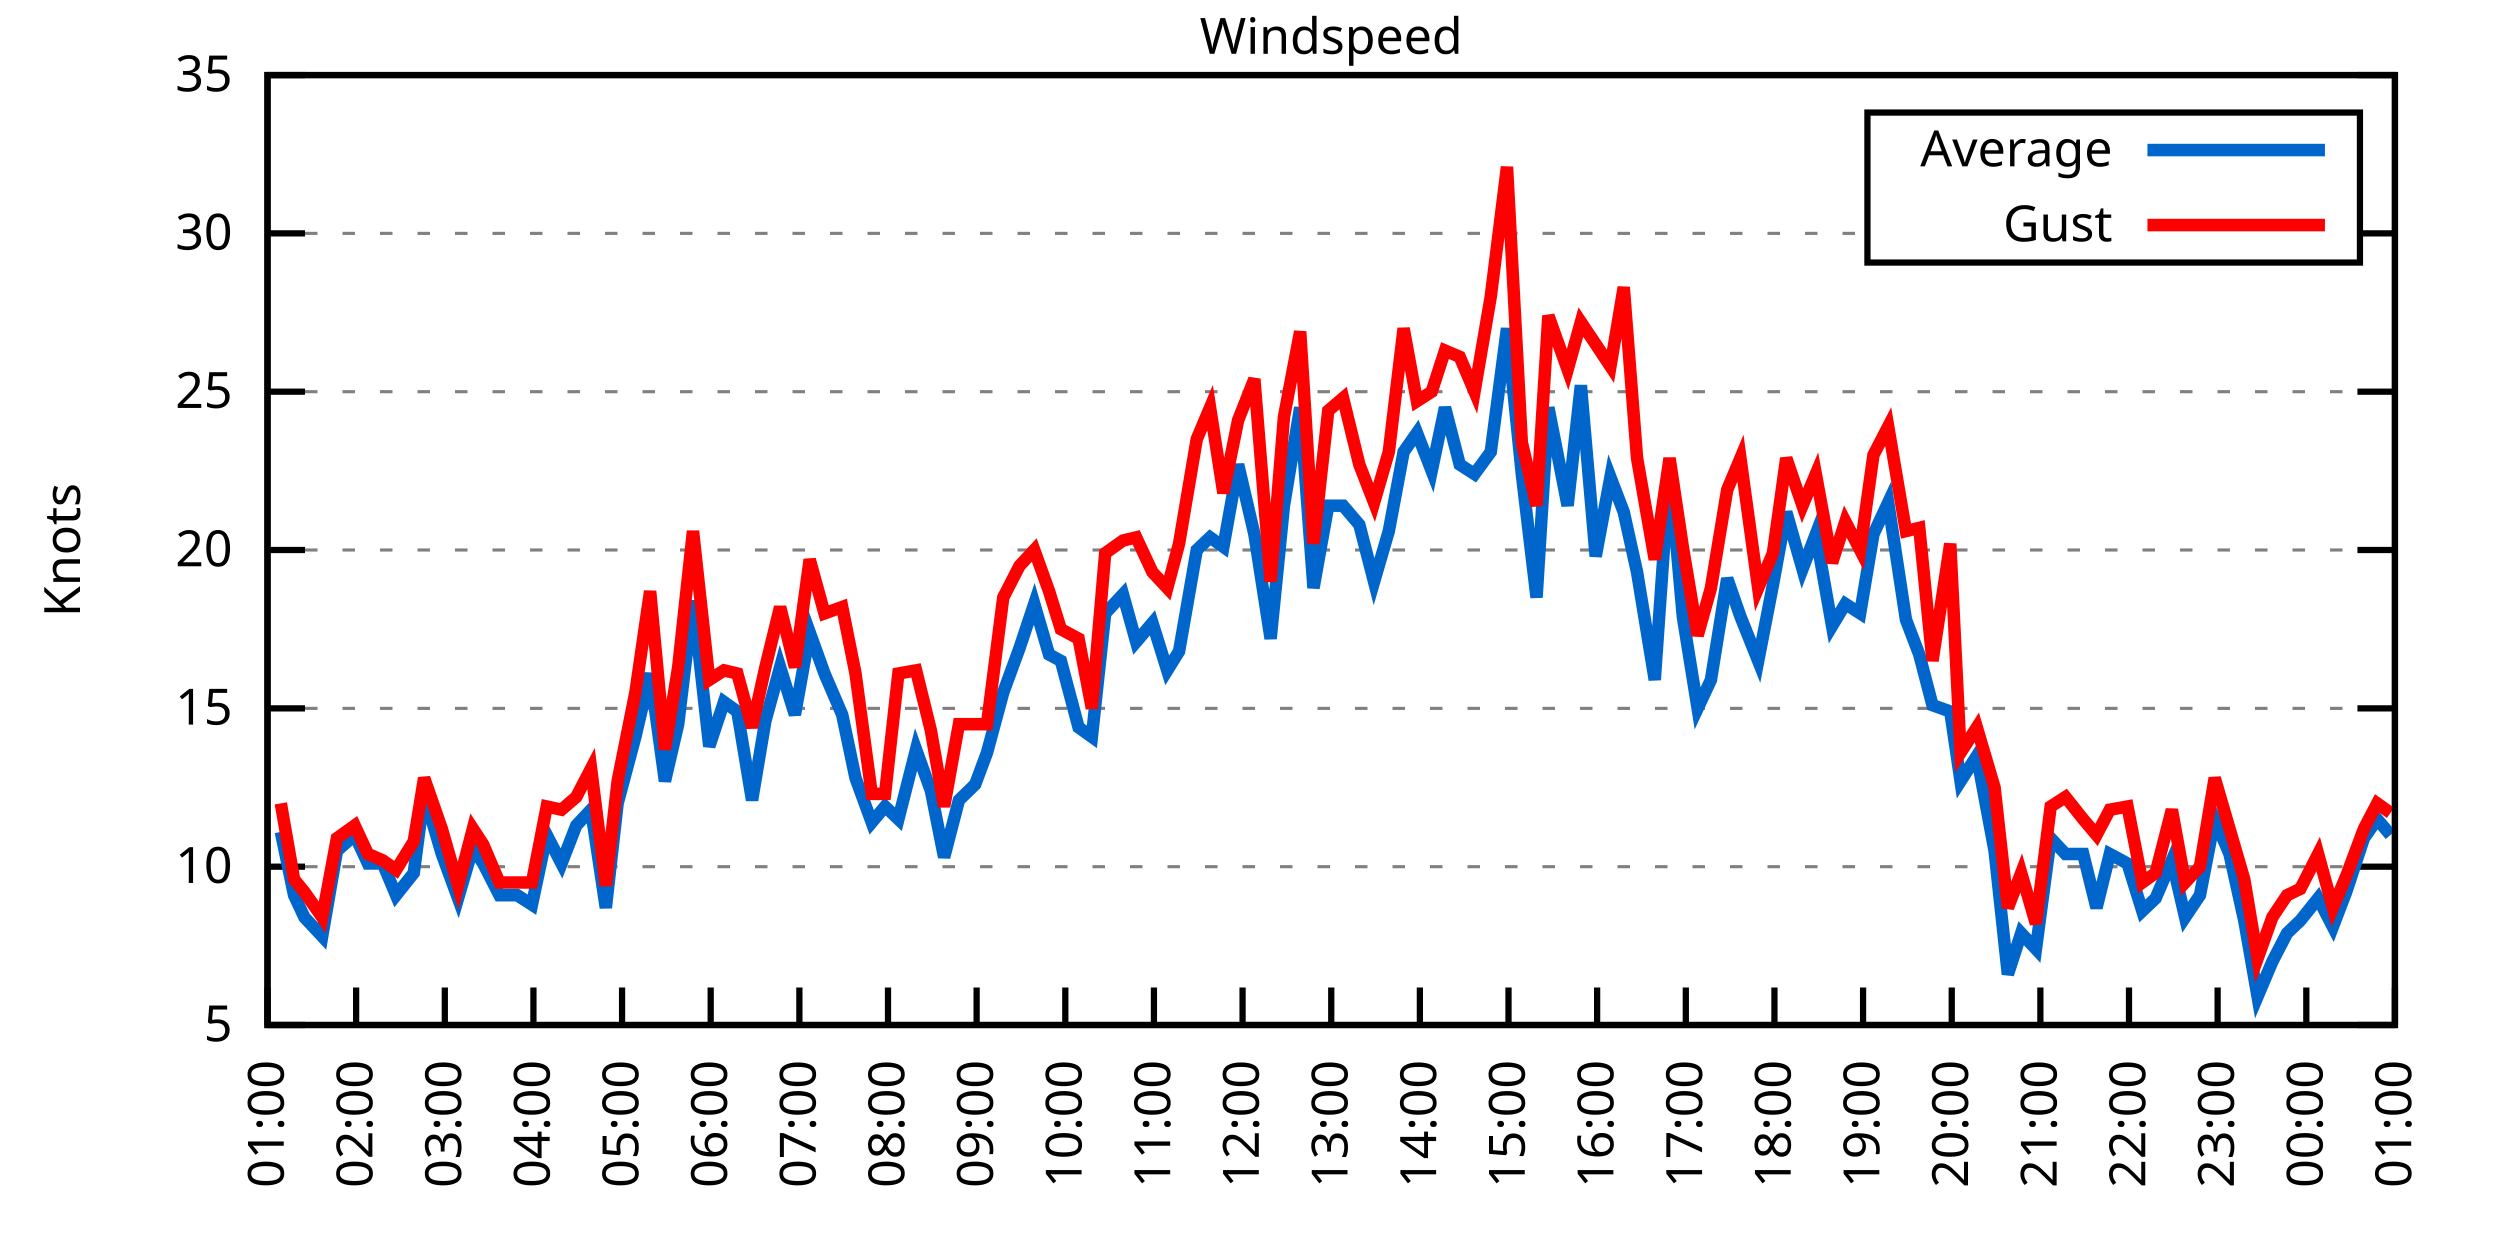
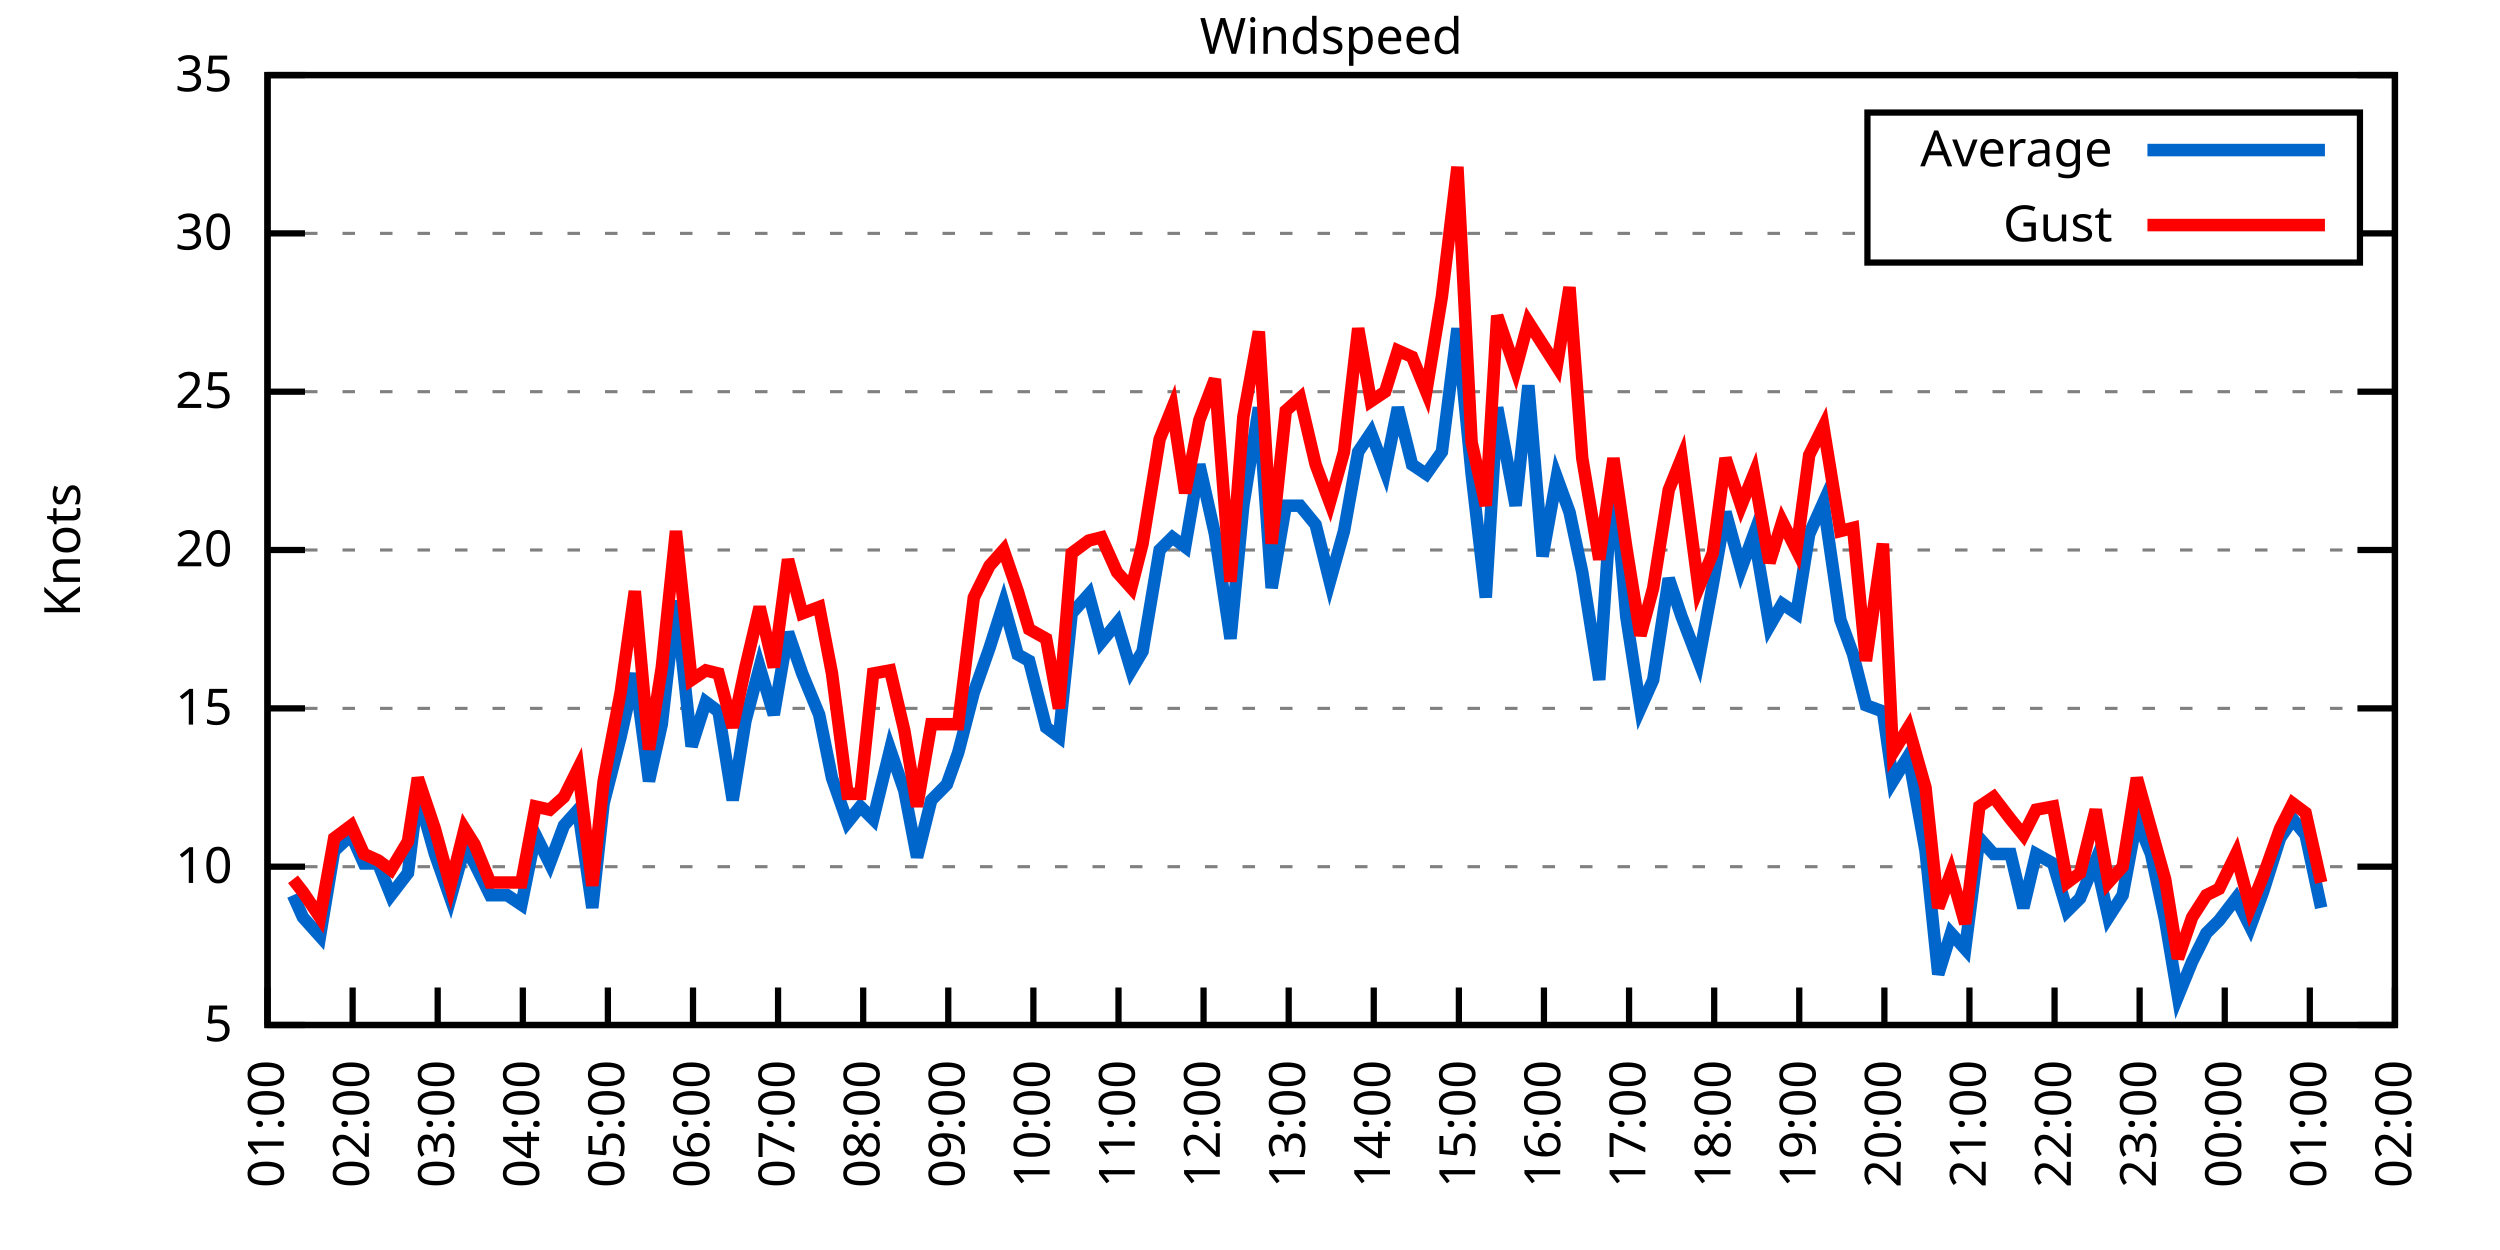
<svg xmlns="http://www.w3.org/2000/svg" xmlns:xlink="http://www.w3.org/1999/xlink" width="400" height="200" viewBox="0 0 400 200">
  <g id="gnuplot_canvas">
    <rect x="0" y="0" width="400" height="200" fill="none" />
    <defs>
      <circle id="gpDot" r="0.5" stroke-width="0.5" stroke="currentColor" />
      <path id="gpPt0" stroke-width="0.333" stroke="currentColor" d="M-1,0 h2 M0,-1 v2" />
      <path id="gpPt1" stroke-width="0.333" stroke="currentColor" d="M-1,-1 L1,1 M1,-1 L-1,1" />
      <path id="gpPt2" stroke-width="0.333" stroke="currentColor" d="M-1,0 L1,0 M0,-1 L0,1 M-1,-1 L1,1 M-1,1 L1,-1" />
      <rect id="gpPt3" stroke-width="0.333" stroke="currentColor" x="-1" y="-1" width="2" height="2" />
      <rect id="gpPt4" stroke-width="0.333" stroke="currentColor" fill="currentColor" x="-1" y="-1" width="2" height="2" />
      <circle id="gpPt5" stroke-width="0.333" stroke="currentColor" cx="0" cy="0" r="1" />
      <use xlink:href="#gpPt5" id="gpPt6" fill="currentColor" stroke="none" />
      <path id="gpPt7" stroke-width="0.333" stroke="currentColor" d="M0,-1.33 L-1.33,0.67 L1.33,0.67 z" />
      <use xlink:href="#gpPt7" id="gpPt8" fill="currentColor" stroke="none" />
      <use xlink:href="#gpPt7" id="gpPt9" stroke="currentColor" transform="rotate(180)" />
      <use xlink:href="#gpPt9" id="gpPt10" fill="currentColor" stroke="none" />
      <use xlink:href="#gpPt3" id="gpPt11" stroke="currentColor" transform="rotate(45)" />
      <use xlink:href="#gpPt11" id="gpPt12" fill="currentColor" stroke="none" />
      <path id="gpPt13" stroke-width="0.333" stroke="currentColor" d="M0,1.330 L1.265,0.411 L0.782,-1.067 L-0.782,-1.076 L-1.265,0.411 z" />
      <use xlink:href="#gpPt13" id="gpPt14" fill="currentColor" stroke="none" />
      <filter id="textbox" filterUnits="objectBoundingBox" x="0" y="0" height="1" width="1">
        <feFlood flood-color="white" flood-opacity="1" result="bgnd" />
        <feComposite in="SourceGraphic" in2="bgnd" operator="atop" />
      </filter>
      <filter id="greybox" filterUnits="objectBoundingBox" x="0" y="0" height="1" width="1">
        <feFlood flood-color="lightgrey" flood-opacity="1" result="grey" />
        <feComposite in="SourceGraphic" in2="grey" operator="atop" />
      </filter>
    </defs>
    <g fill="none" color="white" stroke="currentColor" stroke-width="1.00" stroke-linecap="butt" stroke-linejoin="miter">
</g>
    <g fill="none" color="black" stroke="currentColor" stroke-width="1.00" stroke-linecap="butt" stroke-linejoin="miter">
      <g stroke="none" shape-rendering="crispEdges">
        <polygon fill="rgb(255, 255, 255)" points="42.80,164.00 383.18,164.00 383.18,12.02 42.80,12.02 " />
      </g>
    </g>
    <g fill="none" color="black" stroke="currentColor" stroke-width="1.00" stroke-linecap="butt" stroke-linejoin="miter">
</g>
    <g fill="none" color="black" stroke="black" stroke-width="0.50" stroke-linecap="butt" stroke-linejoin="miter">
</g>
    <g fill="none" color="gray" stroke="currentColor" stroke-width="0.50" stroke-linecap="butt" stroke-linejoin="miter">
      <path stroke="gray" stroke-dasharray="2,4" class="gridline" d="M42.80,164.00 L383.19,164.00  " />
    </g>
    <g fill="none" color="gray" stroke="gray" stroke-width="1.00" stroke-linecap="butt" stroke-linejoin="miter">
</g>
    <g fill="none" color="black" stroke="currentColor" stroke-width="1.00" stroke-linecap="butt" stroke-linejoin="miter">
      <path stroke="black" d="M42.80,164.00 L48.80,164.00 M383.19,164.00 L377.19,164.00  " />
      <g transform="translate(37.20,166.60)" stroke="none" fill="black" font-family="Sans" font-size="8.00" text-anchor="end">
        <text>
          <tspan font-family="Sans"> 5</tspan>
        </text>
      </g>
    </g>
    <g fill="none" color="black" stroke="currentColor" stroke-width="1.00" stroke-linecap="butt" stroke-linejoin="miter">
</g>
    <g fill="none" color="black" stroke="black" stroke-width="0.50" stroke-linecap="butt" stroke-linejoin="miter">
</g>
    <g fill="none" color="gray" stroke="currentColor" stroke-width="0.50" stroke-linecap="butt" stroke-linejoin="miter">
      <path stroke="gray" stroke-dasharray="2,4" class="gridline" d="M42.80,138.67 L383.19,138.67  " />
    </g>
    <g fill="none" color="gray" stroke="gray" stroke-width="1.00" stroke-linecap="butt" stroke-linejoin="miter">
</g>
    <g fill="none" color="black" stroke="currentColor" stroke-width="1.00" stroke-linecap="butt" stroke-linejoin="miter">
      <path stroke="black" d="M42.80,138.67 L48.80,138.67 M383.19,138.67 L377.19,138.67  " />
      <g transform="translate(37.20,141.27)" stroke="none" fill="black" font-family="Sans" font-size="8.00" text-anchor="end">
        <text>
          <tspan font-family="Sans"> 10</tspan>
        </text>
      </g>
    </g>
    <g fill="none" color="black" stroke="currentColor" stroke-width="1.00" stroke-linecap="butt" stroke-linejoin="miter">
</g>
    <g fill="none" color="black" stroke="black" stroke-width="0.50" stroke-linecap="butt" stroke-linejoin="miter">
</g>
    <g fill="none" color="gray" stroke="currentColor" stroke-width="0.50" stroke-linecap="butt" stroke-linejoin="miter">
      <path stroke="gray" stroke-dasharray="2,4" class="gridline" d="M42.80,113.34 L383.19,113.34  " />
    </g>
    <g fill="none" color="gray" stroke="gray" stroke-width="1.00" stroke-linecap="butt" stroke-linejoin="miter">
</g>
    <g fill="none" color="black" stroke="currentColor" stroke-width="1.00" stroke-linecap="butt" stroke-linejoin="miter">
      <path stroke="black" d="M42.80,113.34 L48.80,113.34 M383.19,113.34 L377.19,113.34  " />
      <g transform="translate(37.20,115.94)" stroke="none" fill="black" font-family="Sans" font-size="8.00" text-anchor="end">
        <text>
          <tspan font-family="Sans"> 15</tspan>
        </text>
      </g>
    </g>
    <g fill="none" color="black" stroke="currentColor" stroke-width="1.00" stroke-linecap="butt" stroke-linejoin="miter">
</g>
    <g fill="none" color="black" stroke="black" stroke-width="0.50" stroke-linecap="butt" stroke-linejoin="miter">
</g>
    <g fill="none" color="gray" stroke="currentColor" stroke-width="0.50" stroke-linecap="butt" stroke-linejoin="miter">
      <path stroke="gray" stroke-dasharray="2,4" class="gridline" d="M42.80,88.00 L383.19,88.00  " />
    </g>
    <g fill="none" color="gray" stroke="gray" stroke-width="1.00" stroke-linecap="butt" stroke-linejoin="miter">
</g>
    <g fill="none" color="black" stroke="currentColor" stroke-width="1.00" stroke-linecap="butt" stroke-linejoin="miter">
      <path stroke="black" d="M42.80,88.00 L48.80,88.00 M383.19,88.00 L377.19,88.00  " />
      <g transform="translate(37.20,90.60)" stroke="none" fill="black" font-family="Sans" font-size="8.00" text-anchor="end">
        <text>
          <tspan font-family="Sans"> 20</tspan>
        </text>
      </g>
    </g>
    <g fill="none" color="black" stroke="currentColor" stroke-width="1.00" stroke-linecap="butt" stroke-linejoin="miter">
</g>
    <g fill="none" color="black" stroke="black" stroke-width="0.50" stroke-linecap="butt" stroke-linejoin="miter">
</g>
    <g fill="none" color="gray" stroke="currentColor" stroke-width="0.50" stroke-linecap="butt" stroke-linejoin="miter">
      <path stroke="gray" stroke-dasharray="2,4" class="gridline" d="M42.80,62.67 L383.19,62.67  " />
    </g>
    <g fill="none" color="gray" stroke="gray" stroke-width="1.00" stroke-linecap="butt" stroke-linejoin="miter">
</g>
    <g fill="none" color="black" stroke="currentColor" stroke-width="1.00" stroke-linecap="butt" stroke-linejoin="miter">
      <path stroke="black" d="M42.80,62.67 L48.80,62.67 M383.19,62.67 L377.19,62.67  " />
      <g transform="translate(37.20,65.27)" stroke="none" fill="black" font-family="Sans" font-size="8.00" text-anchor="end">
        <text>
          <tspan font-family="Sans"> 25</tspan>
        </text>
      </g>
    </g>
    <g fill="none" color="black" stroke="currentColor" stroke-width="1.00" stroke-linecap="butt" stroke-linejoin="miter">
</g>
    <g fill="none" color="black" stroke="black" stroke-width="0.50" stroke-linecap="butt" stroke-linejoin="miter">
</g>
    <g fill="none" color="gray" stroke="currentColor" stroke-width="0.50" stroke-linecap="butt" stroke-linejoin="miter">
      <path stroke="gray" stroke-dasharray="2,4" class="gridline" d="M42.80,37.34 L298.79,37.34 M377.59,37.34 L383.19,37.34  " />
    </g>
    <g fill="none" color="gray" stroke="gray" stroke-width="1.00" stroke-linecap="butt" stroke-linejoin="miter">
</g>
    <g fill="none" color="black" stroke="currentColor" stroke-width="1.00" stroke-linecap="butt" stroke-linejoin="miter">
      <path stroke="black" d="M42.80,37.34 L48.80,37.34 M383.19,37.34 L377.19,37.34  " />
      <g transform="translate(37.20,39.94)" stroke="none" fill="black" font-family="Sans" font-size="8.00" text-anchor="end">
        <text>
          <tspan font-family="Sans"> 30</tspan>
        </text>
      </g>
    </g>
    <g fill="none" color="black" stroke="currentColor" stroke-width="1.00" stroke-linecap="butt" stroke-linejoin="miter">
</g>
    <g fill="none" color="black" stroke="black" stroke-width="0.50" stroke-linecap="butt" stroke-linejoin="miter">
</g>
    <g fill="none" color="gray" stroke="currentColor" stroke-width="0.50" stroke-linecap="butt" stroke-linejoin="miter">
      <path stroke="gray" stroke-dasharray="2,4" class="gridline" d="M42.80,12.01 L383.19,12.01  " />
    </g>
    <g fill="none" color="gray" stroke="gray" stroke-width="1.00" stroke-linecap="butt" stroke-linejoin="miter">
</g>
    <g fill="none" color="black" stroke="currentColor" stroke-width="1.00" stroke-linecap="butt" stroke-linejoin="miter">
      <path stroke="black" d="M42.80,12.01 L48.80,12.01 M383.19,12.01 L377.19,12.01  " />
      <g transform="translate(37.20,14.61)" stroke="none" fill="black" font-family="Sans" font-size="8.00" text-anchor="end">
        <text>
          <tspan font-family="Sans"> 35</tspan>
        </text>
      </g>
    </g>
    <g fill="none" color="black" stroke="currentColor" stroke-width="1.00" stroke-linecap="butt" stroke-linejoin="miter">
      <path stroke="black" d="M42.80,164.00 L42.80,158.00  " />
      <g transform="translate(45.40,169.60) rotate(270.00)" stroke="none" fill="black" font-family="Sans" font-size="8.00" text-anchor="end">
        <text>
          <tspan font-family="Sans">01:00</tspan>
        </text>
      </g>
    </g>
    <g fill="none" color="black" stroke="currentColor" stroke-width="1.00" stroke-linecap="butt" stroke-linejoin="miter">
-       <path stroke="black" d="M56.98,164.00 L56.98,158.00  " />
-       <g transform="translate(59.58,169.60) rotate(270.00)" stroke="none" fill="black" font-family="Sans" font-size="8.00" text-anchor="end">
+       <path stroke="black" d="M56.42,164.00 L56.42,158.00  " />
+       <g transform="translate(59.02,169.60) rotate(270.00)" stroke="none" fill="black" font-family="Sans" font-size="8.00" text-anchor="end">
        <text>
          <tspan font-family="Sans">02:00</tspan>
        </text>
      </g>
    </g>
    <g fill="none" color="black" stroke="currentColor" stroke-width="1.00" stroke-linecap="butt" stroke-linejoin="miter">
-       <path stroke="black" d="M71.17,164.00 L71.17,158.00  " />
-       <g transform="translate(73.77,169.60) rotate(270.00)" stroke="none" fill="black" font-family="Sans" font-size="8.00" text-anchor="end">
+       <path stroke="black" d="M70.03,164.00 L70.03,158.00  " />
+       <g transform="translate(72.63,169.60) rotate(270.00)" stroke="none" fill="black" font-family="Sans" font-size="8.00" text-anchor="end">
        <text>
          <tspan font-family="Sans">03:00</tspan>
        </text>
      </g>
    </g>
    <g fill="none" color="black" stroke="currentColor" stroke-width="1.00" stroke-linecap="butt" stroke-linejoin="miter">
-       <path stroke="black" d="M85.35,164.00 L85.35,158.00  " />
-       <g transform="translate(87.95,169.60) rotate(270.00)" stroke="none" fill="black" font-family="Sans" font-size="8.00" text-anchor="end">
+       <path stroke="black" d="M83.65,164.00 L83.65,158.00  " />
+       <g transform="translate(86.25,169.60) rotate(270.00)" stroke="none" fill="black" font-family="Sans" font-size="8.00" text-anchor="end">
        <text>
          <tspan font-family="Sans">04:00</tspan>
        </text>
      </g>
    </g>
    <g fill="none" color="black" stroke="currentColor" stroke-width="1.00" stroke-linecap="butt" stroke-linejoin="miter">
-       <path stroke="black" d="M99.53,164.00 L99.53,158.00  " />
-       <g transform="translate(102.13,169.60) rotate(270.00)" stroke="none" fill="black" font-family="Sans" font-size="8.00" text-anchor="end">
+       <path stroke="black" d="M97.26,164.00 L97.26,158.00  " />
+       <g transform="translate(99.86,169.60) rotate(270.00)" stroke="none" fill="black" font-family="Sans" font-size="8.00" text-anchor="end">
        <text>
          <tspan font-family="Sans">05:00</tspan>
        </text>
      </g>
    </g>
    <g fill="none" color="black" stroke="currentColor" stroke-width="1.00" stroke-linecap="butt" stroke-linejoin="miter">
-       <path stroke="black" d="M113.71,164.00 L113.71,158.00  " />
-       <g transform="translate(116.31,169.60) rotate(270.00)" stroke="none" fill="black" font-family="Sans" font-size="8.00" text-anchor="end">
+       <path stroke="black" d="M110.88,164.00 L110.88,158.00  " />
+       <g transform="translate(113.48,169.60) rotate(270.00)" stroke="none" fill="black" font-family="Sans" font-size="8.00" text-anchor="end">
        <text>
          <tspan font-family="Sans">06:00</tspan>
        </text>
      </g>
    </g>
    <g fill="none" color="black" stroke="currentColor" stroke-width="1.00" stroke-linecap="butt" stroke-linejoin="miter">
-       <path stroke="black" d="M127.90,164.00 L127.90,158.00  " />
-       <g transform="translate(130.50,169.60) rotate(270.00)" stroke="none" fill="black" font-family="Sans" font-size="8.00" text-anchor="end">
+       <path stroke="black" d="M124.49,164.00 L124.49,158.00  " />
+       <g transform="translate(127.09,169.60) rotate(270.00)" stroke="none" fill="black" font-family="Sans" font-size="8.00" text-anchor="end">
        <text>
          <tspan font-family="Sans">07:00</tspan>
        </text>
      </g>
    </g>
    <g fill="none" color="black" stroke="currentColor" stroke-width="1.00" stroke-linecap="butt" stroke-linejoin="miter">
-       <path stroke="black" d="M142.08,164.00 L142.08,158.00  " />
-       <g transform="translate(144.68,169.60) rotate(270.00)" stroke="none" fill="black" font-family="Sans" font-size="8.00" text-anchor="end">
+       <path stroke="black" d="M138.11,164.00 L138.11,158.00  " />
+       <g transform="translate(140.71,169.60) rotate(270.00)" stroke="none" fill="black" font-family="Sans" font-size="8.00" text-anchor="end">
        <text>
          <tspan font-family="Sans">08:00</tspan>
        </text>
      </g>
    </g>
    <g fill="none" color="black" stroke="currentColor" stroke-width="1.00" stroke-linecap="butt" stroke-linejoin="miter">
-       <path stroke="black" d="M156.26,164.00 L156.26,158.00  " />
-       <g transform="translate(158.86,169.60) rotate(270.00)" stroke="none" fill="black" font-family="Sans" font-size="8.00" text-anchor="end">
+       <path stroke="black" d="M151.72,164.00 L151.72,158.00  " />
+       <g transform="translate(154.32,169.60) rotate(270.00)" stroke="none" fill="black" font-family="Sans" font-size="8.00" text-anchor="end">
        <text>
          <tspan font-family="Sans">09:00</tspan>
        </text>
      </g>
    </g>
    <g fill="none" color="black" stroke="currentColor" stroke-width="1.00" stroke-linecap="butt" stroke-linejoin="miter">
-       <path stroke="black" d="M170.45,164.00 L170.45,158.00  " />
-       <g transform="translate(173.05,169.60) rotate(270.00)" stroke="none" fill="black" font-family="Sans" font-size="8.00" text-anchor="end">
+       <path stroke="black" d="M165.34,164.00 L165.34,158.00  " />
+       <g transform="translate(167.94,169.60) rotate(270.00)" stroke="none" fill="black" font-family="Sans" font-size="8.00" text-anchor="end">
        <text>
          <tspan font-family="Sans">10:00</tspan>
        </text>
      </g>
    </g>
    <g fill="none" color="black" stroke="currentColor" stroke-width="1.00" stroke-linecap="butt" stroke-linejoin="miter">
-       <path stroke="black" d="M184.63,164.00 L184.63,158.00  " />
-       <g transform="translate(187.23,169.60) rotate(270.00)" stroke="none" fill="black" font-family="Sans" font-size="8.00" text-anchor="end">
+       <path stroke="black" d="M178.96,164.00 L178.96,158.00  " />
+       <g transform="translate(181.56,169.60) rotate(270.00)" stroke="none" fill="black" font-family="Sans" font-size="8.00" text-anchor="end">
        <text>
          <tspan font-family="Sans">11:00</tspan>
        </text>
      </g>
    </g>
    <g fill="none" color="black" stroke="currentColor" stroke-width="1.00" stroke-linecap="butt" stroke-linejoin="miter">
-       <path stroke="black" d="M198.81,164.00 L198.81,158.00  " />
-       <g transform="translate(201.41,169.60) rotate(270.00)" stroke="none" fill="black" font-family="Sans" font-size="8.00" text-anchor="end">
+       <path stroke="black" d="M192.57,164.00 L192.57,158.00  " />
+       <g transform="translate(195.17,169.60) rotate(270.00)" stroke="none" fill="black" font-family="Sans" font-size="8.00" text-anchor="end">
        <text>
          <tspan font-family="Sans">12:00</tspan>
        </text>
      </g>
    </g>
    <g fill="none" color="black" stroke="currentColor" stroke-width="1.00" stroke-linecap="butt" stroke-linejoin="miter">
-       <path stroke="black" d="M213.00,164.00 L213.00,158.00  " />
-       <g transform="translate(215.60,169.60) rotate(270.00)" stroke="none" fill="black" font-family="Sans" font-size="8.00" text-anchor="end">
+       <path stroke="black" d="M206.19,164.00 L206.19,158.00  " />
+       <g transform="translate(208.79,169.60) rotate(270.00)" stroke="none" fill="black" font-family="Sans" font-size="8.00" text-anchor="end">
        <text>
          <tspan font-family="Sans">13:00</tspan>
        </text>
      </g>
    </g>
    <g fill="none" color="black" stroke="currentColor" stroke-width="1.00" stroke-linecap="butt" stroke-linejoin="miter">
-       <path stroke="black" d="M227.18,164.00 L227.18,158.00  " />
-       <g transform="translate(229.78,169.60) rotate(270.00)" stroke="none" fill="black" font-family="Sans" font-size="8.00" text-anchor="end">
+       <path stroke="black" d="M219.80,164.00 L219.80,158.00  " />
+       <g transform="translate(222.40,169.60) rotate(270.00)" stroke="none" fill="black" font-family="Sans" font-size="8.00" text-anchor="end">
        <text>
          <tspan font-family="Sans">14:00</tspan>
        </text>
      </g>
    </g>
    <g fill="none" color="black" stroke="currentColor" stroke-width="1.00" stroke-linecap="butt" stroke-linejoin="miter">
-       <path stroke="black" d="M241.36,164.00 L241.36,158.00  " />
-       <g transform="translate(243.96,169.60) rotate(270.00)" stroke="none" fill="black" font-family="Sans" font-size="8.00" text-anchor="end">
+       <path stroke="black" d="M233.42,164.00 L233.42,158.00  " />
+       <g transform="translate(236.02,169.60) rotate(270.00)" stroke="none" fill="black" font-family="Sans" font-size="8.00" text-anchor="end">
        <text>
          <tspan font-family="Sans">15:00</tspan>
        </text>
      </g>
    </g>
    <g fill="none" color="black" stroke="currentColor" stroke-width="1.00" stroke-linecap="butt" stroke-linejoin="miter">
-       <path stroke="black" d="M255.54,164.00 L255.54,158.00  " />
-       <g transform="translate(258.14,169.60) rotate(270.00)" stroke="none" fill="black" font-family="Sans" font-size="8.00" text-anchor="end">
+       <path stroke="black" d="M247.03,164.00 L247.03,158.00  " />
+       <g transform="translate(249.63,169.60) rotate(270.00)" stroke="none" fill="black" font-family="Sans" font-size="8.00" text-anchor="end">
        <text>
          <tspan font-family="Sans">16:00</tspan>
        </text>
      </g>
    </g>
    <g fill="none" color="black" stroke="currentColor" stroke-width="1.00" stroke-linecap="butt" stroke-linejoin="miter">
-       <path stroke="black" d="M269.73,164.00 L269.73,158.00  " />
-       <g transform="translate(272.33,169.60) rotate(270.00)" stroke="none" fill="black" font-family="Sans" font-size="8.00" text-anchor="end">
+       <path stroke="black" d="M260.65,164.00 L260.65,158.00  " />
+       <g transform="translate(263.25,169.60) rotate(270.00)" stroke="none" fill="black" font-family="Sans" font-size="8.00" text-anchor="end">
        <text>
          <tspan font-family="Sans">17:00</tspan>
        </text>
      </g>
    </g>
    <g fill="none" color="black" stroke="currentColor" stroke-width="1.00" stroke-linecap="butt" stroke-linejoin="miter">
-       <path stroke="black" d="M283.91,164.00 L283.91,158.00  " />
-       <g transform="translate(286.51,169.60) rotate(270.00)" stroke="none" fill="black" font-family="Sans" font-size="8.00" text-anchor="end">
+       <path stroke="black" d="M274.27,164.00 L274.27,158.00  " />
+       <g transform="translate(276.87,169.60) rotate(270.00)" stroke="none" fill="black" font-family="Sans" font-size="8.00" text-anchor="end">
        <text>
          <tspan font-family="Sans">18:00</tspan>
        </text>
      </g>
    </g>
    <g fill="none" color="black" stroke="currentColor" stroke-width="1.00" stroke-linecap="butt" stroke-linejoin="miter">
-       <path stroke="black" d="M298.09,164.00 L298.09,158.00  " />
-       <g transform="translate(300.69,169.60) rotate(270.00)" stroke="none" fill="black" font-family="Sans" font-size="8.00" text-anchor="end">
+       <path stroke="black" d="M287.88,164.00 L287.88,158.00  " />
+       <g transform="translate(290.48,169.60) rotate(270.00)" stroke="none" fill="black" font-family="Sans" font-size="8.00" text-anchor="end">
        <text>
          <tspan font-family="Sans">19:00</tspan>
        </text>
      </g>
    </g>
    <g fill="none" color="black" stroke="currentColor" stroke-width="1.00" stroke-linecap="butt" stroke-linejoin="miter">
-       <path stroke="black" d="M312.28,164.00 L312.28,158.00  " />
-       <g transform="translate(314.88,169.60) rotate(270.00)" stroke="none" fill="black" font-family="Sans" font-size="8.00" text-anchor="end">
+       <path stroke="black" d="M301.50,164.00 L301.50,158.00  " />
+       <g transform="translate(304.10,169.60) rotate(270.00)" stroke="none" fill="black" font-family="Sans" font-size="8.00" text-anchor="end">
        <text>
          <tspan font-family="Sans">20:00</tspan>
        </text>
      </g>
    </g>
    <g fill="none" color="black" stroke="currentColor" stroke-width="1.00" stroke-linecap="butt" stroke-linejoin="miter">
-       <path stroke="black" d="M326.46,164.00 L326.46,158.00  " />
-       <g transform="translate(329.06,169.60) rotate(270.00)" stroke="none" fill="black" font-family="Sans" font-size="8.00" text-anchor="end">
+       <path stroke="black" d="M315.11,164.00 L315.11,158.00  " />
+       <g transform="translate(317.71,169.60) rotate(270.00)" stroke="none" fill="black" font-family="Sans" font-size="8.00" text-anchor="end">
        <text>
          <tspan font-family="Sans">21:00</tspan>
        </text>
      </g>
    </g>
    <g fill="none" color="black" stroke="currentColor" stroke-width="1.00" stroke-linecap="butt" stroke-linejoin="miter">
-       <path stroke="black" d="M340.64,164.00 L340.64,158.00  " />
-       <g transform="translate(343.24,169.60) rotate(270.00)" stroke="none" fill="black" font-family="Sans" font-size="8.00" text-anchor="end">
+       <path stroke="black" d="M328.73,164.00 L328.73,158.00  " />
+       <g transform="translate(331.33,169.60) rotate(270.00)" stroke="none" fill="black" font-family="Sans" font-size="8.00" text-anchor="end">
        <text>
          <tspan font-family="Sans">22:00</tspan>
        </text>
      </g>
    </g>
    <g fill="none" color="black" stroke="currentColor" stroke-width="1.00" stroke-linecap="butt" stroke-linejoin="miter">
-       <path stroke="black" d="M354.82,164.00 L354.82,158.00  " />
-       <g transform="translate(357.42,169.60) rotate(270.00)" stroke="none" fill="black" font-family="Sans" font-size="8.00" text-anchor="end">
+       <path stroke="black" d="M342.34,164.00 L342.34,158.00  " />
+       <g transform="translate(344.94,169.60) rotate(270.00)" stroke="none" fill="black" font-family="Sans" font-size="8.00" text-anchor="end">
        <text>
          <tspan font-family="Sans">23:00</tspan>
        </text>
      </g>
    </g>
    <g fill="none" color="black" stroke="currentColor" stroke-width="1.00" stroke-linecap="butt" stroke-linejoin="miter">
-       <path stroke="black" d="M369.01,164.00 L369.01,158.00  " />
-       <g transform="translate(371.61,169.60) rotate(270.00)" stroke="none" fill="black" font-family="Sans" font-size="8.00" text-anchor="end">
+       <path stroke="black" d="M355.96,164.00 L355.96,158.00  " />
+       <g transform="translate(358.56,169.60) rotate(270.00)" stroke="none" fill="black" font-family="Sans" font-size="8.00" text-anchor="end">
        <text>
          <tspan font-family="Sans">00:00</tspan>
+         </text>
+       </g>
+     </g>
+     <g fill="none" color="black" stroke="currentColor" stroke-width="1.00" stroke-linecap="butt" stroke-linejoin="miter">
+       <path stroke="black" d="M369.57,164.00 L369.57,158.00  " />
+       <g transform="translate(372.17,169.60) rotate(270.00)" stroke="none" fill="black" font-family="Sans" font-size="8.00" text-anchor="end">
+         <text>
+           <tspan font-family="Sans">01:00</tspan>
        </text>
      </g>
    </g>
    <g fill="none" color="black" stroke="currentColor" stroke-width="1.00" stroke-linecap="butt" stroke-linejoin="miter">
      <path stroke="black" d="M383.19,164.00 L383.19,158.00  " />
      <g transform="translate(385.79,169.60) rotate(270.00)" stroke="none" fill="black" font-family="Sans" font-size="8.00" text-anchor="end">
        <text>
-           <tspan font-family="Sans">01:00</tspan>
+           <tspan font-family="Sans">02:00</tspan>
        </text>
      </g>
    </g>
    <g fill="none" color="black" stroke="currentColor" stroke-width="1.00" stroke-linecap="butt" stroke-linejoin="miter">
</g>
    <g fill="none" color="black" stroke="currentColor" stroke-width="1.00" stroke-linecap="butt" stroke-linejoin="miter">
      <path stroke="black" d="M42.80,12.01 L42.80,164.00 L383.19,164.00 L383.19,12.01 L42.80,12.01 Z  " />
    </g>
    <g fill="none" color="black" stroke="currentColor" stroke-width="1.00" stroke-linecap="butt" stroke-linejoin="miter">
</g>
    <g fill="none" color="black" stroke="currentColor" stroke-width="1.00" stroke-linecap="butt" stroke-linejoin="miter">
      <path stroke="black" d="M298.79,42.01 L298.79,18.01 L377.59,18.01 L377.59,42.01 L298.79,42.01 Z  " />
    </g>
    <g id="Windspeed_plot_1">
      <g fill="none" color="white" stroke="black" stroke-width="2.00" stroke-linecap="butt" stroke-linejoin="miter">
</g>
      <g fill="none" color="black" stroke="currentColor" stroke-width="2.00" stroke-linecap="butt" stroke-linejoin="miter">
        <g transform="translate(337.99,26.61)" stroke="none" fill="black" font-family="Sans" font-size="8.00" text-anchor="end">
          <text>
            <tspan font-family="Sans">Average</tspan>
          </text>
        </g>
      </g>
      <g fill="none" color="black" stroke="currentColor" stroke-width="2.00" stroke-linecap="butt" stroke-linejoin="miter">
-         <path stroke="rgb(  0, 102, 204)" d="M343.59,24.01 L371.99,24.01 M44.93,133.10 L47.05,143.23 L48.71,146.77 L51.55,149.81 L53.91,136.14 L56.75,133.60   L58.87,138.16 L61.24,138.16 L63.37,143.23 L66.20,139.68 L67.86,127.02 L70.69,136.64 L73.29,143.73 L75.66,135.63   L77.31,138.16 L79.91,143.23 L82.75,143.23 L85.11,144.75 L87.48,133.60 L89.84,138.16 L92.20,132.08 L94.57,129.55   L96.93,145.25 L98.82,128.54 L101.66,117.90 L104.02,107.76 L106.39,124.99 L108.51,115.87 L110.88,96.11 L113.48,119.42   L115.84,112.32 L117.97,113.84 L120.33,128.03 L122.46,115.36 L124.82,106.75 L127.19,114.35 L129.55,101.18 L131.92,107.76   L134.75,114.35 L136.88,124.48 L139.48,131.58 L141.61,129.04 L143.74,131.07 L146.57,119.92 L148.94,126.51 L151.06,137.15   L153.43,128.03 L156.03,125.50 L157.92,120.43 L160.52,110.80 L163.12,103.71 L165.48,96.62 L167.85,104.72 L169.74,105.74   L172.57,116.38 L174.70,117.90 L176.83,98.14 L179.67,95.10 L181.79,102.70 L184.39,99.66 L186.76,107.26 L188.65,104.22   L191.48,88.00 L193.61,85.98 L195.74,87.50 L198.10,74.33 L200.70,85.47 L203.30,102.19 L205.43,80.91 L208.03,65.21   L210.16,94.08 L212.52,80.91 L214.89,80.91 L217.49,83.95 L219.85,93.07 L222.21,84.97 L224.58,72.30 L226.71,69.26   L229.07,75.34 L231.20,65.21 L233.56,74.33 L235.92,75.85 L238.52,72.30 L241.12,52.54 L243.49,75.85 L245.85,95.60   L247.74,65.21 L250.82,80.91 L252.94,61.66 L255.31,89.02 L257.67,76.35 L259.80,81.93 L261.93,91.55 L264.76,108.78   L267.13,74.83 L269.25,98.64 L271.62,113.34 L273.75,108.78 L276.35,92.56 L278.47,98.64 L281.31,105.74 L283.67,93.58   L285.80,81.93 L288.40,91.04 L290.53,85.47 L293.13,100.16 L295.26,96.62 L297.62,98.14 L299.75,85.47 L302.11,80.41   L304.95,99.15 L307.08,104.72 L309.20,112.83 L312.04,113.84 L313.69,124.99 L316.29,120.94 L319.13,136.14 L321.26,155.89   L323.39,149.31 L325.75,151.84 L328.11,134.11 L330.48,136.64 L333.31,136.64 L335.44,145.25 L337.57,136.64 L340.40,138.16   L342.77,145.76 L344.90,143.73 L347.50,137.66 L349.62,146.77 L351.99,143.23 L354.35,131.07 L356.72,136.64 L359.08,147.28   L361.21,159.44 L363.57,153.87 L365.93,149.31 L368.06,147.28 L370.90,143.73 L373.26,148.29 L375.39,142.72 L378.23,134.11   L380.35,131.07 L382.48,133.60  " />
+         <path stroke="rgb(  0, 102, 204)" d="M343.59,24.01 L371.99,24.01 M46.88,143.23 L48.47,146.77 L51.20,149.81 L53.47,136.14 L56.19,133.60 L58.23,138.16   L60.50,138.16 L62.54,143.23 L65.27,139.68 L66.85,127.02 L69.58,136.64 L72.07,143.73 L74.34,135.63 L75.93,138.16   L78.43,143.23 L81.15,143.23 L83.42,144.75 L85.69,133.60 L87.96,138.16 L90.23,132.08 L92.50,129.55 L94.77,145.25   L96.58,128.54 L99.30,117.90 L101.57,107.76 L103.84,124.99 L105.89,115.87 L108.15,96.11 L110.65,119.42 L112.92,112.32   L114.96,113.84 L117.23,128.03 L119.27,115.36 L121.54,106.75 L123.81,114.35 L126.08,101.18 L128.35,107.76 L131.07,114.35   L133.12,124.48 L135.61,131.58 L137.66,129.04 L139.70,131.07 L142.42,119.92 L144.69,126.51 L146.73,137.15 L149.00,128.03   L151.50,125.50 L153.31,120.43 L155.81,110.80 L158.31,103.71 L160.57,96.62 L162.84,104.72 L164.66,105.74 L167.38,116.38   L169.43,117.90 L171.47,98.14 L174.19,95.10 L176.23,102.70 L178.73,99.66 L181.00,107.26 L182.81,104.22 L185.54,88.00   L187.58,85.98 L189.62,87.50 L191.89,74.33 L194.39,85.47 L196.88,102.19 L198.93,80.91 L201.42,65.21 L203.46,94.08   L205.73,80.91 L208.00,80.91 L210.50,83.95 L212.77,93.07 L215.04,84.97 L217.31,72.30 L219.35,69.26 L221.62,75.34   L223.66,65.21 L225.93,74.33 L228.20,75.85 L230.70,72.30 L233.19,52.54 L235.46,75.85 L237.73,95.60 L239.55,65.21   L242.50,80.91 L244.54,61.66 L246.81,89.02 L249.08,76.35 L251.12,81.93 L253.16,91.55 L255.88,108.78 L258.15,74.83   L260.20,98.64 L262.47,113.34 L264.51,108.78 L267.00,92.56 L269.05,98.64 L271.77,105.74 L274.04,93.58 L276.08,81.93   L278.58,91.04 L280.62,85.47 L283.12,100.16 L285.16,96.62 L287.43,98.14 L289.47,85.47 L291.74,80.41 L294.46,99.15   L296.50,104.72 L298.55,112.83 L301.27,113.84 L302.86,124.99 L305.35,120.94 L308.08,136.14 L310.12,155.89 L312.16,149.31   L314.43,151.84 L316.70,134.11 L318.97,136.64 L321.69,136.64 L323.74,145.25 L325.78,136.64 L328.50,138.16 L330.77,145.76   L332.81,143.73 L335.31,137.66 L337.35,146.77 L339.62,143.23 L341.89,131.07 L344.16,136.64 L346.43,147.28 L348.47,159.44   L350.74,153.87 L353.01,149.31 L355.05,147.28 L357.77,143.73 L360.04,148.29 L362.09,142.72 L364.81,134.11 L366.85,131.07   L368.89,133.60 L371.39,145.25  " />
      </g>
    </g>
    <g id="Windspeed_plot_2">
      <g fill="none" color="black" stroke="currentColor" stroke-width="2.00" stroke-linecap="butt" stroke-linejoin="miter">
        <g transform="translate(337.99,38.61)" stroke="none" fill="black" font-family="Sans" font-size="8.00" text-anchor="end">
          <text>
            <tspan font-family="Sans">Gust</tspan>
          </text>
        </g>
      </g>
      <g fill="none" color="black" stroke="currentColor" stroke-width="2.00" stroke-linecap="butt" stroke-linejoin="miter">
-         <path stroke="rgb(255,   0,   0)" d="M343.59,36.01 L371.99,36.01 M44.93,128.54 L47.05,140.69 L48.71,142.72 L51.55,146.77 L53.91,134.11 L56.75,132.08   L58.87,136.64 L61.24,137.66 L63.37,139.17 L66.20,134.62 L67.86,124.48 L70.69,132.59 L73.29,141.71 L75.66,132.59   L77.31,135.12 L79.91,141.20 L82.75,141.20 L85.11,141.20 L87.48,129.04 L89.84,129.55 L92.20,127.52 L94.57,122.96   L96.93,141.71 L98.82,124.99 L101.66,110.80 L104.02,94.59 L106.39,119.92 L108.51,106.75 L110.88,84.97 L113.48,108.78   L115.84,107.26 L117.97,107.76 L120.33,116.38 L122.46,106.75 L124.82,97.12 L127.19,106.75 L129.55,89.52 L131.92,98.14   L134.75,97.12 L136.88,107.76 L139.48,127.02 L141.61,127.02 L143.74,107.76 L146.57,107.26 L148.94,116.88 L151.06,129.04   L153.43,115.87 L156.03,115.87 L157.92,115.87 L160.52,95.60 L163.12,90.54 L165.48,88.00 L167.85,94.59 L169.74,100.67   L172.57,102.19 L174.70,113.34 L176.83,88.51 L179.67,86.49 L181.79,85.98 L184.39,91.55 L186.76,94.08 L188.65,86.99   L191.48,70.27 L193.61,65.21 L195.74,78.89 L198.10,67.23 L200.70,60.65 L203.30,93.07 L205.43,66.73 L208.03,53.05   L210.16,86.99 L212.52,65.71 L214.89,63.69 L217.49,74.33 L219.85,80.41 L222.21,72.30 L224.58,52.54 L226.71,64.19   L229.07,62.67 L231.20,56.09 L233.56,57.10 L235.92,62.67 L238.52,47.47 L241.12,26.70 L243.49,70.78 L245.85,80.91   L247.74,50.51 L250.82,59.13 L252.94,51.53 L255.31,55.07 L257.67,58.62 L259.80,45.95 L261.93,73.31 L264.76,89.52   L267.13,73.31 L269.25,87.50 L271.62,101.68 L273.75,94.08 L276.35,78.38 L278.47,73.31 L281.31,94.08 L283.67,88.51   L285.80,73.31 L288.40,80.91 L290.53,75.85 L293.13,90.03 L295.26,83.45 L297.62,88.00 L299.75,72.81 L302.11,68.25   L304.95,84.97 L307.08,84.46 L309.20,105.74 L312.04,86.99 L313.69,120.43 L316.29,116.38 L319.13,126.00 L321.26,145.25   L323.39,139.68 L325.75,147.79 L328.11,129.04 L330.48,127.52 L333.31,131.07 L335.44,133.60 L337.57,129.55 L340.40,129.04   L342.77,141.20 L344.90,139.68 L347.50,129.55 L349.62,141.20 L351.99,138.67 L354.35,124.48 L356.72,132.59 L359.08,140.69   L361.21,153.36 L363.57,146.77 L365.93,143.23 L368.06,142.21 L370.90,136.64 L373.26,145.25 L375.39,140.19 L378.23,132.59   L380.35,128.54 L382.48,130.06  " />
+         <path stroke="rgb(255,   0,   0)" d="M343.59,36.01 L371.99,36.01 M46.88,140.69 L48.47,142.72 L51.20,146.77 L53.47,134.11 L56.19,132.08 L58.23,136.64   L60.50,137.66 L62.54,139.17 L65.27,134.62 L66.85,124.48 L69.58,132.59 L72.07,141.71 L74.34,132.59 L75.93,135.12   L78.43,141.20 L81.15,141.20 L83.42,141.20 L85.69,129.04 L87.96,129.55 L90.23,127.52 L92.50,122.96 L94.77,141.71   L96.58,124.99 L99.30,110.80 L101.57,94.59 L103.84,119.92 L105.89,106.75 L108.15,84.97 L110.65,108.78 L112.92,107.26   L114.96,107.76 L117.23,116.38 L119.27,106.75 L121.54,97.12 L123.81,106.75 L126.08,89.52 L128.35,98.14 L131.07,97.12   L133.12,107.76 L135.61,127.02 L137.66,127.02 L139.70,107.76 L142.42,107.26 L144.69,116.88 L146.73,129.04 L149.00,115.87   L151.50,115.87 L153.31,115.87 L155.81,95.60 L158.31,90.54 L160.57,88.00 L162.84,94.59 L164.66,100.67 L167.38,102.19   L169.43,113.34 L171.47,88.51 L174.19,86.49 L176.23,85.98 L178.73,91.55 L181.00,94.08 L182.81,86.99 L185.54,70.27   L187.58,65.21 L189.62,78.89 L191.89,67.23 L194.39,60.65 L196.88,93.07 L198.93,66.73 L201.42,53.05 L203.46,86.99   L205.73,65.71 L208.00,63.69 L210.50,74.33 L212.77,80.41 L215.04,72.30 L217.31,52.54 L219.35,64.19 L221.62,62.67   L223.66,56.09 L225.93,57.10 L228.20,62.67 L230.70,47.47 L233.19,26.70 L235.46,70.78 L237.73,80.91 L239.55,50.51   L242.50,59.13 L244.54,51.53 L246.81,55.07 L249.08,58.62 L251.12,45.95 L253.16,73.31 L255.88,89.52 L258.15,73.31   L260.20,87.50 L262.47,101.68 L264.51,94.08 L267.00,78.38 L269.05,73.31 L271.77,94.08 L274.04,88.51 L276.08,73.31   L278.58,80.91 L280.62,75.85 L283.12,90.03 L285.16,83.45 L287.43,88.00 L289.47,72.81 L291.74,68.25 L294.46,84.97   L296.50,84.46 L298.55,105.74 L301.27,86.99 L302.86,120.43 L305.35,116.38 L308.08,126.00 L310.12,145.25 L312.16,139.68   L314.43,147.79 L316.70,129.04 L318.97,127.52 L321.69,131.07 L323.74,133.60 L325.78,129.55 L328.50,129.04 L330.77,141.20   L332.81,139.68 L335.31,129.55 L337.35,141.20 L339.62,138.67 L341.89,124.48 L344.16,132.59 L346.43,140.69 L348.47,153.36   L350.74,146.77 L353.01,143.23 L355.05,142.21 L357.77,136.64 L360.04,145.25 L362.09,140.19 L364.81,132.59 L366.85,128.54   L368.89,130.06 L371.39,141.20  " />
      </g>
    </g>
    <g fill="none" color="black" stroke="currentColor" stroke-width="2.00" stroke-linecap="butt" stroke-linejoin="miter">
</g>
    <g fill="none" color="black" stroke="black" stroke-width="1.00" stroke-linecap="butt" stroke-linejoin="miter">
</g>
    <g fill="none" color="black" stroke="currentColor" stroke-width="1.00" stroke-linecap="butt" stroke-linejoin="miter">
      <path stroke="black" d="M42.80,12.01 L42.80,164.00 L383.19,164.00 L383.19,12.01 L42.80,12.01 Z  " />
      <g transform="translate(12.80,88.01) rotate(270.00)" stroke="none" fill="black" font-family="Sans" font-size="8.00" text-anchor="middle">
        <text>
          <tspan font-family="Sans">Knots</tspan>
        </text>
      </g>
    </g>
    <g fill="none" color="black" stroke="currentColor" stroke-width="1.00" stroke-linecap="butt" stroke-linejoin="miter">
</g>
    <g fill="none" color="black" stroke="currentColor" stroke-width="1.00" stroke-linecap="butt" stroke-linejoin="miter">
      <g transform="translate(212.99,8.61)" stroke="none" fill="black" font-family="Sans" font-size="8.00" text-anchor="middle">
        <text>
          <tspan font-family="Sans">Windspeed</tspan>
        </text>
      </g>
    </g>
    <g fill="none" color="black" stroke="currentColor" stroke-width="1.00" stroke-linecap="butt" stroke-linejoin="miter">
</g>
  </g>
</svg>
